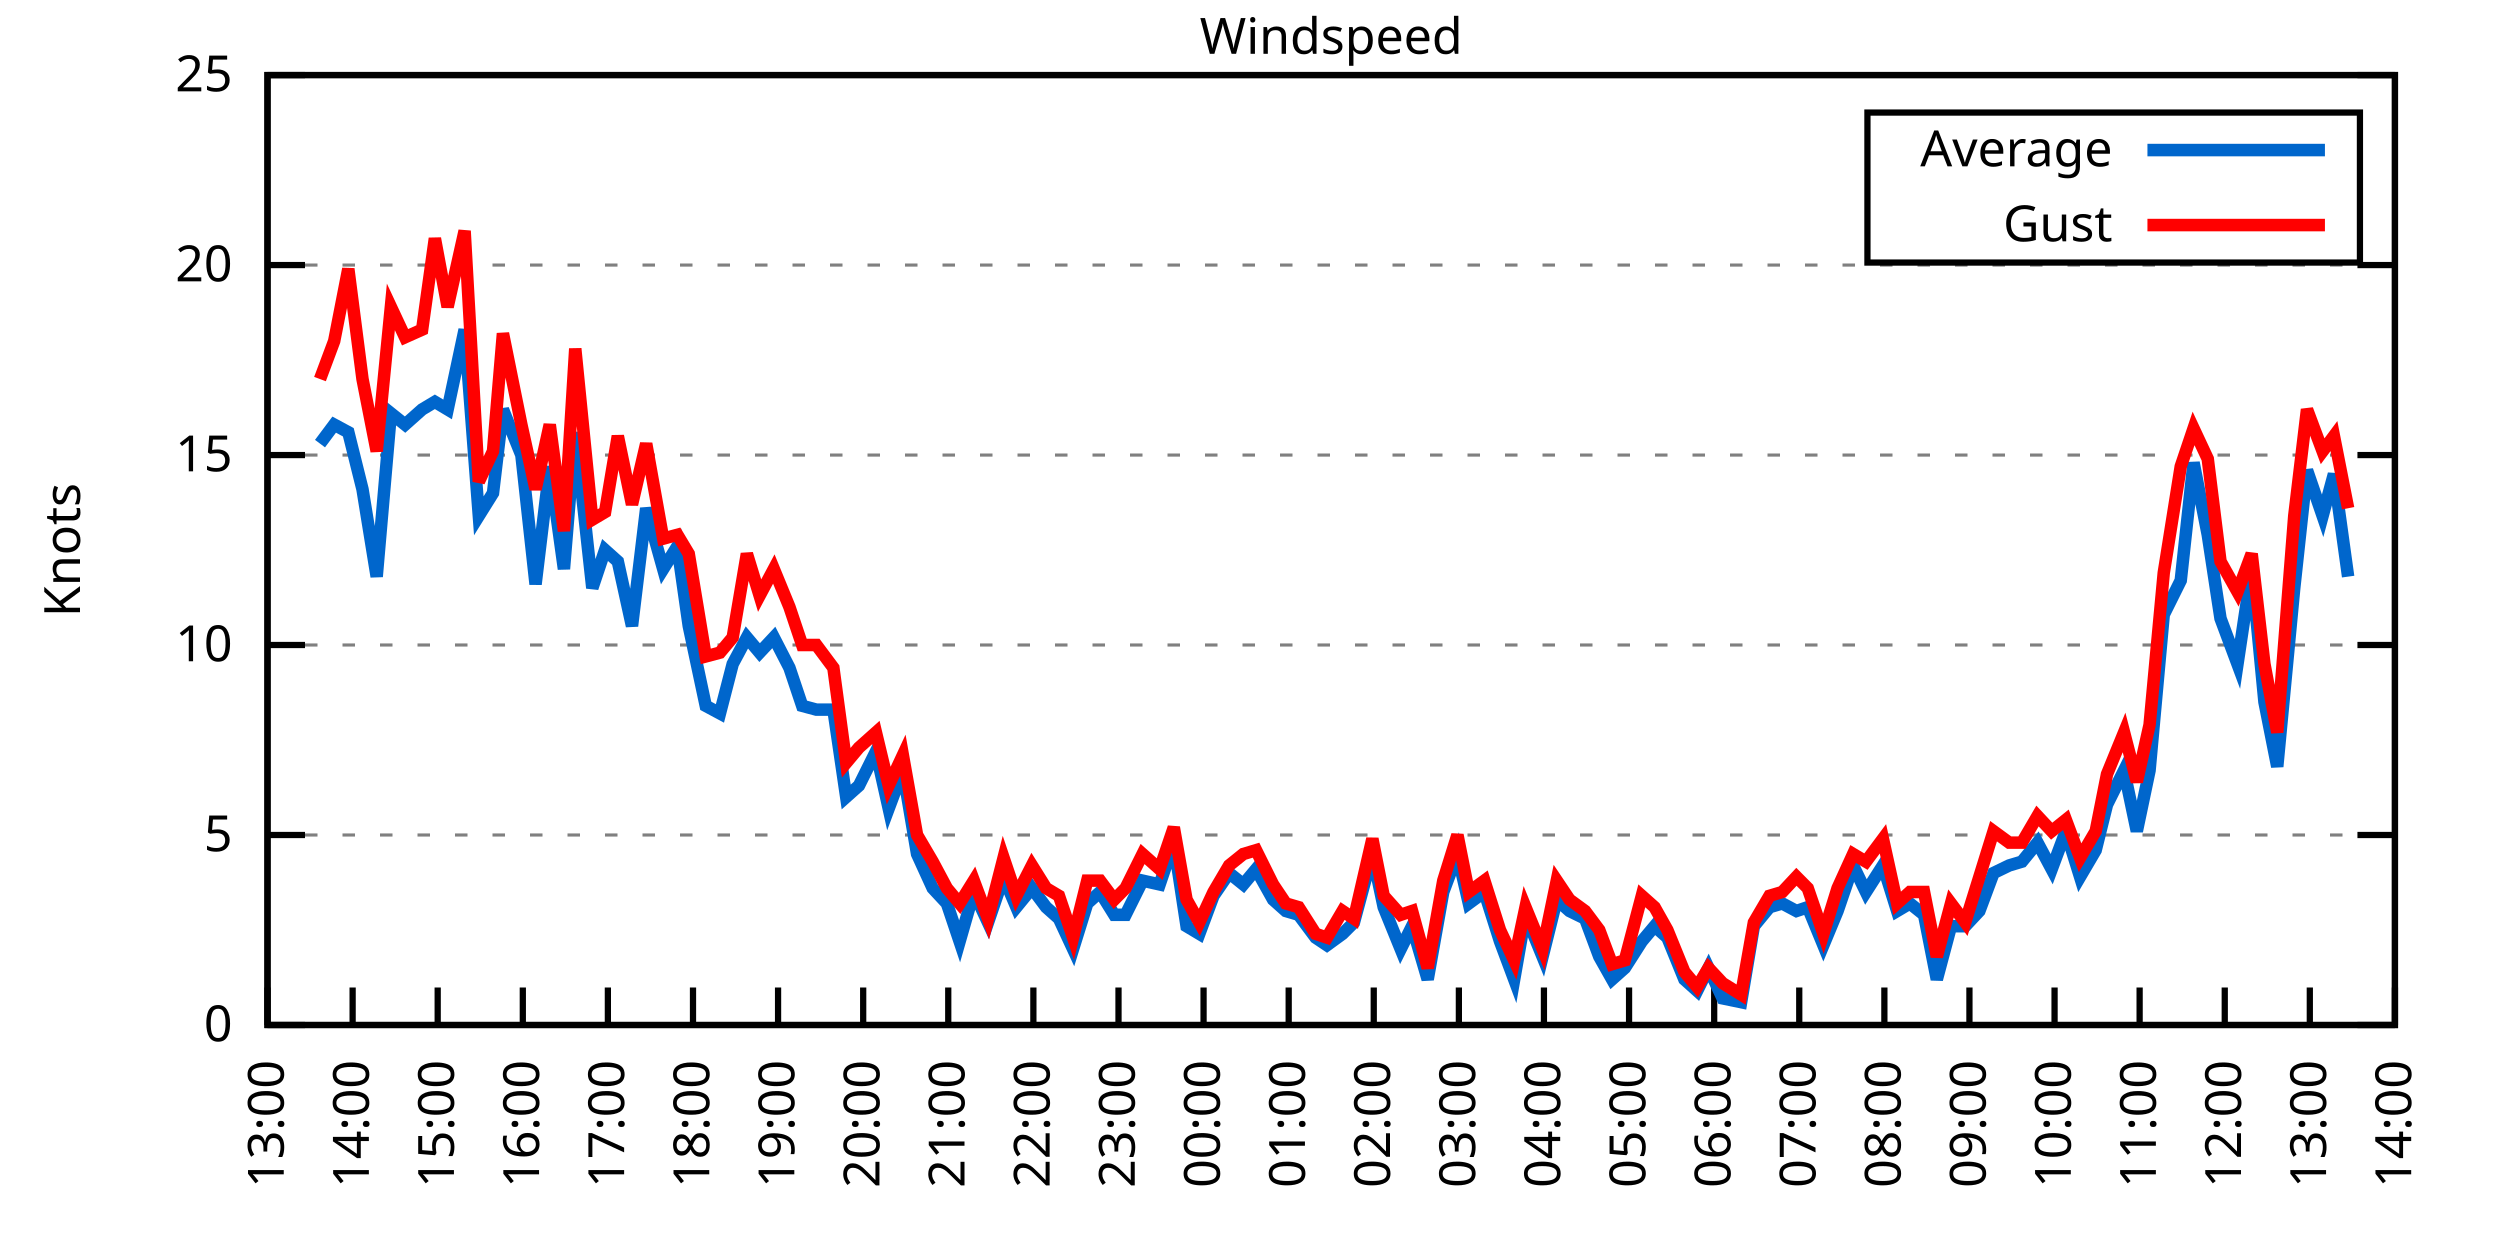
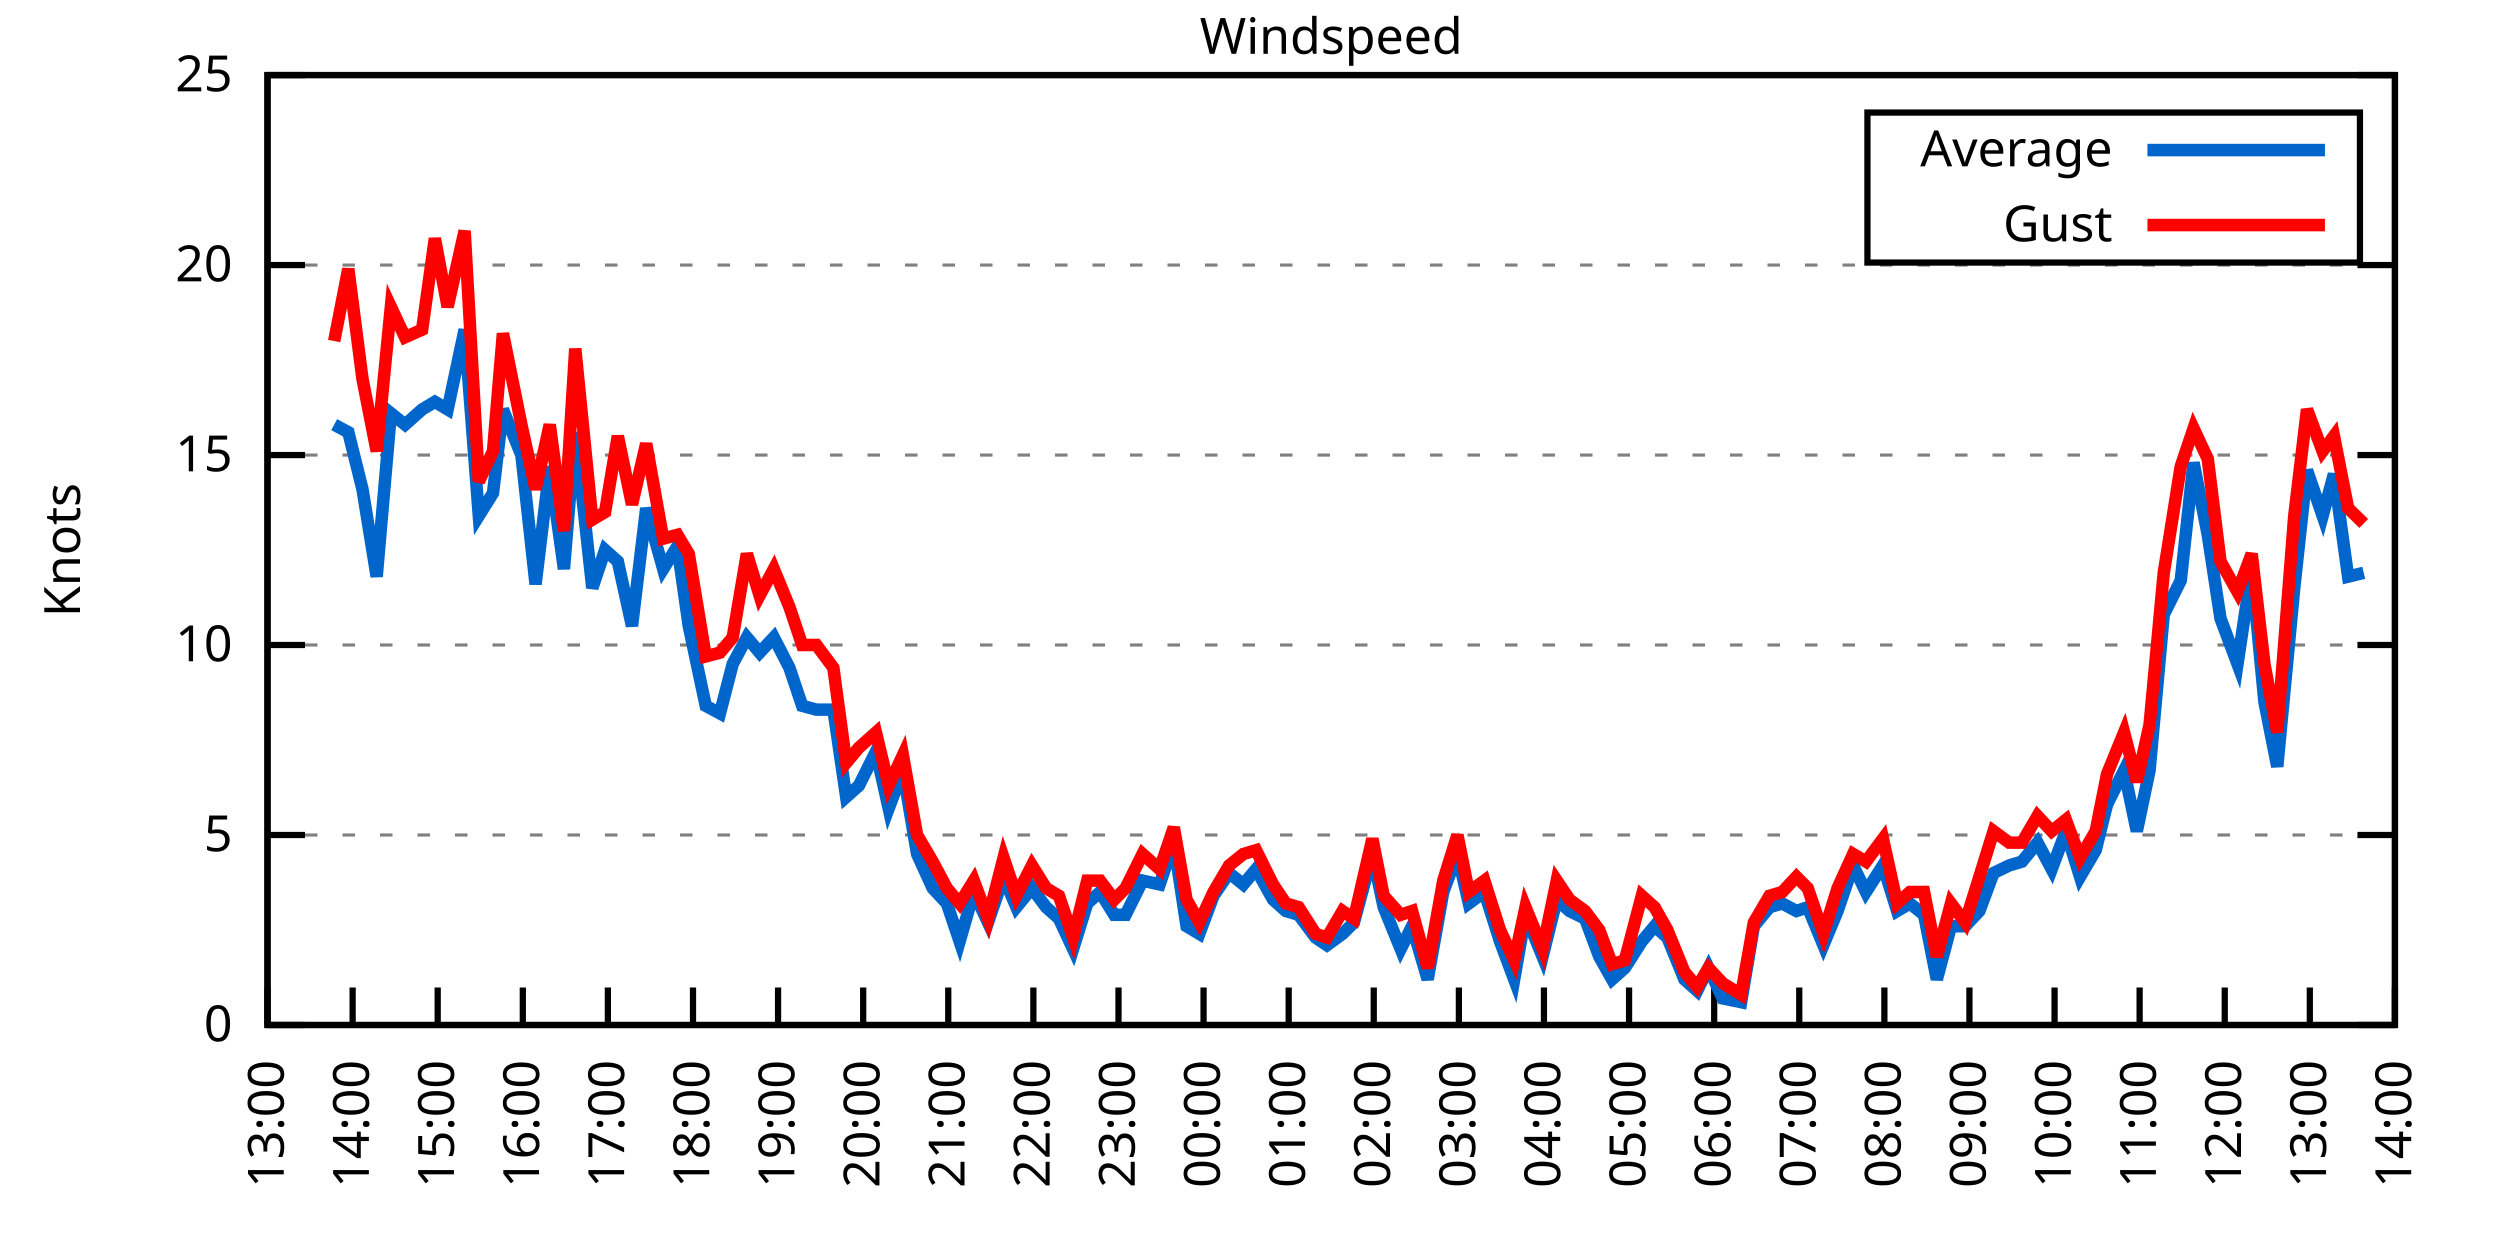
<svg xmlns="http://www.w3.org/2000/svg" xmlns:xlink="http://www.w3.org/1999/xlink" width="400" height="200" viewBox="0 0 400 200">
  <g id="gnuplot_canvas">
    <rect x="0" y="0" width="400" height="200" fill="none" />
    <defs>
      <circle id="gpDot" r="0.5" stroke-width="0.5" stroke="currentColor" />
      <path id="gpPt0" stroke-width="0.333" stroke="currentColor" d="M-1,0 h2 M0,-1 v2" />
      <path id="gpPt1" stroke-width="0.333" stroke="currentColor" d="M-1,-1 L1,1 M1,-1 L-1,1" />
      <path id="gpPt2" stroke-width="0.333" stroke="currentColor" d="M-1,0 L1,0 M0,-1 L0,1 M-1,-1 L1,1 M-1,1 L1,-1" />
      <rect id="gpPt3" stroke-width="0.333" stroke="currentColor" x="-1" y="-1" width="2" height="2" />
      <rect id="gpPt4" stroke-width="0.333" stroke="currentColor" fill="currentColor" x="-1" y="-1" width="2" height="2" />
      <circle id="gpPt5" stroke-width="0.333" stroke="currentColor" cx="0" cy="0" r="1" />
      <use xlink:href="#gpPt5" id="gpPt6" fill="currentColor" stroke="none" />
      <path id="gpPt7" stroke-width="0.333" stroke="currentColor" d="M0,-1.33 L-1.33,0.67 L1.33,0.67 z" />
      <use xlink:href="#gpPt7" id="gpPt8" fill="currentColor" stroke="none" />
      <use xlink:href="#gpPt7" id="gpPt9" stroke="currentColor" transform="rotate(180)" />
      <use xlink:href="#gpPt9" id="gpPt10" fill="currentColor" stroke="none" />
      <use xlink:href="#gpPt3" id="gpPt11" stroke="currentColor" transform="rotate(45)" />
      <use xlink:href="#gpPt11" id="gpPt12" fill="currentColor" stroke="none" />
      <path id="gpPt13" stroke-width="0.333" stroke="currentColor" d="M0,1.330 L1.265,0.411 L0.782,-1.067 L-0.782,-1.076 L-1.265,0.411 z" />
      <use xlink:href="#gpPt13" id="gpPt14" fill="currentColor" stroke="none" />
      <filter id="textbox" filterUnits="objectBoundingBox" x="0" y="0" height="1" width="1">
        <feFlood flood-color="white" flood-opacity="1" result="bgnd" />
        <feComposite in="SourceGraphic" in2="bgnd" operator="atop" />
      </filter>
      <filter id="greybox" filterUnits="objectBoundingBox" x="0" y="0" height="1" width="1">
        <feFlood flood-color="lightgrey" flood-opacity="1" result="grey" />
        <feComposite in="SourceGraphic" in2="grey" operator="atop" />
      </filter>
    </defs>
    <g fill="none" color="white" stroke="currentColor" stroke-width="1.00" stroke-linecap="butt" stroke-linejoin="miter">
</g>
    <g fill="none" color="black" stroke="currentColor" stroke-width="1.00" stroke-linecap="butt" stroke-linejoin="miter">
      <g stroke="none" shape-rendering="crispEdges">
        <polygon fill="rgb(255, 255, 255)" points="42.80,164.00 383.18,164.00 383.18,12.02 42.80,12.02 " />
      </g>
    </g>
    <g fill="none" color="black" stroke="currentColor" stroke-width="1.00" stroke-linecap="butt" stroke-linejoin="miter">
</g>
    <g fill="none" color="black" stroke="black" stroke-width="0.50" stroke-linecap="butt" stroke-linejoin="miter">
</g>
    <g fill="none" color="gray" stroke="currentColor" stroke-width="0.50" stroke-linecap="butt" stroke-linejoin="miter">
      <path stroke="gray" stroke-dasharray="2,4" class="gridline" d="M42.80,164.00 L383.19,164.00  " />
    </g>
    <g fill="none" color="gray" stroke="gray" stroke-width="1.00" stroke-linecap="butt" stroke-linejoin="miter">
</g>
    <g fill="none" color="black" stroke="currentColor" stroke-width="1.00" stroke-linecap="butt" stroke-linejoin="miter">
      <path stroke="black" d="M42.80,164.00 L48.80,164.00 M383.19,164.00 L377.19,164.00  " />
      <g transform="translate(37.20,166.60)" stroke="none" fill="black" font-family="Sans" font-size="8.00" text-anchor="end">
        <text>
          <tspan font-family="Sans"> 0</tspan>
        </text>
      </g>
    </g>
    <g fill="none" color="black" stroke="currentColor" stroke-width="1.00" stroke-linecap="butt" stroke-linejoin="miter">
</g>
    <g fill="none" color="black" stroke="black" stroke-width="0.50" stroke-linecap="butt" stroke-linejoin="miter">
</g>
    <g fill="none" color="gray" stroke="currentColor" stroke-width="0.50" stroke-linecap="butt" stroke-linejoin="miter">
      <path stroke="gray" stroke-dasharray="2,4" class="gridline" d="M42.80,133.60 L383.19,133.60  " />
    </g>
    <g fill="none" color="gray" stroke="gray" stroke-width="1.00" stroke-linecap="butt" stroke-linejoin="miter">
</g>
    <g fill="none" color="black" stroke="currentColor" stroke-width="1.00" stroke-linecap="butt" stroke-linejoin="miter">
      <path stroke="black" d="M42.80,133.60 L48.80,133.60 M383.19,133.60 L377.19,133.60  " />
      <g transform="translate(37.20,136.20)" stroke="none" fill="black" font-family="Sans" font-size="8.00" text-anchor="end">
        <text>
          <tspan font-family="Sans"> 5</tspan>
        </text>
      </g>
    </g>
    <g fill="none" color="black" stroke="currentColor" stroke-width="1.00" stroke-linecap="butt" stroke-linejoin="miter">
</g>
    <g fill="none" color="black" stroke="black" stroke-width="0.50" stroke-linecap="butt" stroke-linejoin="miter">
</g>
    <g fill="none" color="gray" stroke="currentColor" stroke-width="0.50" stroke-linecap="butt" stroke-linejoin="miter">
      <path stroke="gray" stroke-dasharray="2,4" class="gridline" d="M42.80,103.20 L383.19,103.20  " />
    </g>
    <g fill="none" color="gray" stroke="gray" stroke-width="1.00" stroke-linecap="butt" stroke-linejoin="miter">
</g>
    <g fill="none" color="black" stroke="currentColor" stroke-width="1.00" stroke-linecap="butt" stroke-linejoin="miter">
      <path stroke="black" d="M42.80,103.20 L48.80,103.20 M383.19,103.20 L377.19,103.20  " />
      <g transform="translate(37.20,105.80)" stroke="none" fill="black" font-family="Sans" font-size="8.00" text-anchor="end">
        <text>
          <tspan font-family="Sans"> 10</tspan>
        </text>
      </g>
    </g>
    <g fill="none" color="black" stroke="currentColor" stroke-width="1.00" stroke-linecap="butt" stroke-linejoin="miter">
</g>
    <g fill="none" color="black" stroke="black" stroke-width="0.50" stroke-linecap="butt" stroke-linejoin="miter">
</g>
    <g fill="none" color="gray" stroke="currentColor" stroke-width="0.50" stroke-linecap="butt" stroke-linejoin="miter">
      <path stroke="gray" stroke-dasharray="2,4" class="gridline" d="M42.80,72.81 L383.19,72.81  " />
    </g>
    <g fill="none" color="gray" stroke="gray" stroke-width="1.00" stroke-linecap="butt" stroke-linejoin="miter">
</g>
    <g fill="none" color="black" stroke="currentColor" stroke-width="1.00" stroke-linecap="butt" stroke-linejoin="miter">
      <path stroke="black" d="M42.80,72.81 L48.80,72.81 M383.19,72.81 L377.19,72.81  " />
      <g transform="translate(37.20,75.41)" stroke="none" fill="black" font-family="Sans" font-size="8.00" text-anchor="end">
        <text>
          <tspan font-family="Sans"> 15</tspan>
        </text>
      </g>
    </g>
    <g fill="none" color="black" stroke="currentColor" stroke-width="1.00" stroke-linecap="butt" stroke-linejoin="miter">
</g>
    <g fill="none" color="black" stroke="black" stroke-width="0.50" stroke-linecap="butt" stroke-linejoin="miter">
</g>
    <g fill="none" color="gray" stroke="currentColor" stroke-width="0.50" stroke-linecap="butt" stroke-linejoin="miter">
      <path stroke="gray" stroke-dasharray="2,4" class="gridline" d="M42.80,42.41 L383.19,42.41  " />
    </g>
    <g fill="none" color="gray" stroke="gray" stroke-width="1.00" stroke-linecap="butt" stroke-linejoin="miter">
</g>
    <g fill="none" color="black" stroke="currentColor" stroke-width="1.00" stroke-linecap="butt" stroke-linejoin="miter">
      <path stroke="black" d="M42.80,42.41 L48.80,42.41 M383.19,42.41 L377.19,42.41  " />
      <g transform="translate(37.20,45.01)" stroke="none" fill="black" font-family="Sans" font-size="8.00" text-anchor="end">
        <text>
          <tspan font-family="Sans"> 20</tspan>
        </text>
      </g>
    </g>
    <g fill="none" color="black" stroke="currentColor" stroke-width="1.00" stroke-linecap="butt" stroke-linejoin="miter">
</g>
    <g fill="none" color="black" stroke="black" stroke-width="0.50" stroke-linecap="butt" stroke-linejoin="miter">
</g>
    <g fill="none" color="gray" stroke="currentColor" stroke-width="0.50" stroke-linecap="butt" stroke-linejoin="miter">
      <path stroke="gray" stroke-dasharray="2,4" class="gridline" d="M42.80,12.01 L383.19,12.01  " />
    </g>
    <g fill="none" color="gray" stroke="gray" stroke-width="1.00" stroke-linecap="butt" stroke-linejoin="miter">
</g>
    <g fill="none" color="black" stroke="currentColor" stroke-width="1.00" stroke-linecap="butt" stroke-linejoin="miter">
      <path stroke="black" d="M42.80,12.01 L48.80,12.01 M383.19,12.01 L377.19,12.01  " />
      <g transform="translate(37.20,14.61)" stroke="none" fill="black" font-family="Sans" font-size="8.00" text-anchor="end">
        <text>
          <tspan font-family="Sans"> 25</tspan>
        </text>
      </g>
    </g>
    <g fill="none" color="black" stroke="currentColor" stroke-width="1.00" stroke-linecap="butt" stroke-linejoin="miter">
      <path stroke="black" d="M42.80,164.00 L42.80,158.00  " />
      <g transform="translate(45.40,169.60) rotate(270.00)" stroke="none" fill="black" font-family="Sans" font-size="8.00" text-anchor="end">
        <text>
          <tspan font-family="Sans">13:00</tspan>
        </text>
      </g>
    </g>
    <g fill="none" color="black" stroke="currentColor" stroke-width="1.00" stroke-linecap="butt" stroke-linejoin="miter">
      <path stroke="black" d="M56.42,164.00 L56.42,158.00  " />
      <g transform="translate(59.02,169.60) rotate(270.00)" stroke="none" fill="black" font-family="Sans" font-size="8.00" text-anchor="end">
        <text>
          <tspan font-family="Sans">14:00</tspan>
        </text>
      </g>
    </g>
    <g fill="none" color="black" stroke="currentColor" stroke-width="1.00" stroke-linecap="butt" stroke-linejoin="miter">
      <path stroke="black" d="M70.03,164.00 L70.03,158.00  " />
      <g transform="translate(72.63,169.60) rotate(270.00)" stroke="none" fill="black" font-family="Sans" font-size="8.00" text-anchor="end">
        <text>
          <tspan font-family="Sans">15:00</tspan>
        </text>
      </g>
    </g>
    <g fill="none" color="black" stroke="currentColor" stroke-width="1.00" stroke-linecap="butt" stroke-linejoin="miter">
      <path stroke="black" d="M83.65,164.00 L83.65,158.00  " />
      <g transform="translate(86.25,169.60) rotate(270.00)" stroke="none" fill="black" font-family="Sans" font-size="8.00" text-anchor="end">
        <text>
          <tspan font-family="Sans">16:00</tspan>
        </text>
      </g>
    </g>
    <g fill="none" color="black" stroke="currentColor" stroke-width="1.00" stroke-linecap="butt" stroke-linejoin="miter">
      <path stroke="black" d="M97.26,164.00 L97.26,158.00  " />
      <g transform="translate(99.86,169.60) rotate(270.00)" stroke="none" fill="black" font-family="Sans" font-size="8.00" text-anchor="end">
        <text>
          <tspan font-family="Sans">17:00</tspan>
        </text>
      </g>
    </g>
    <g fill="none" color="black" stroke="currentColor" stroke-width="1.00" stroke-linecap="butt" stroke-linejoin="miter">
      <path stroke="black" d="M110.88,164.00 L110.88,158.00  " />
      <g transform="translate(113.48,169.60) rotate(270.00)" stroke="none" fill="black" font-family="Sans" font-size="8.00" text-anchor="end">
        <text>
          <tspan font-family="Sans">18:00</tspan>
        </text>
      </g>
    </g>
    <g fill="none" color="black" stroke="currentColor" stroke-width="1.00" stroke-linecap="butt" stroke-linejoin="miter">
      <path stroke="black" d="M124.49,164.00 L124.49,158.00  " />
      <g transform="translate(127.09,169.60) rotate(270.00)" stroke="none" fill="black" font-family="Sans" font-size="8.00" text-anchor="end">
        <text>
          <tspan font-family="Sans">19:00</tspan>
        </text>
      </g>
    </g>
    <g fill="none" color="black" stroke="currentColor" stroke-width="1.00" stroke-linecap="butt" stroke-linejoin="miter">
      <path stroke="black" d="M138.11,164.00 L138.11,158.00  " />
      <g transform="translate(140.71,169.60) rotate(270.00)" stroke="none" fill="black" font-family="Sans" font-size="8.00" text-anchor="end">
        <text>
          <tspan font-family="Sans">20:00</tspan>
        </text>
      </g>
    </g>
    <g fill="none" color="black" stroke="currentColor" stroke-width="1.00" stroke-linecap="butt" stroke-linejoin="miter">
      <path stroke="black" d="M151.72,164.00 L151.72,158.00  " />
      <g transform="translate(154.32,169.60) rotate(270.00)" stroke="none" fill="black" font-family="Sans" font-size="8.00" text-anchor="end">
        <text>
          <tspan font-family="Sans">21:00</tspan>
        </text>
      </g>
    </g>
    <g fill="none" color="black" stroke="currentColor" stroke-width="1.00" stroke-linecap="butt" stroke-linejoin="miter">
      <path stroke="black" d="M165.34,164.00 L165.34,158.00  " />
      <g transform="translate(167.94,169.60) rotate(270.00)" stroke="none" fill="black" font-family="Sans" font-size="8.00" text-anchor="end">
        <text>
          <tspan font-family="Sans">22:00</tspan>
        </text>
      </g>
    </g>
    <g fill="none" color="black" stroke="currentColor" stroke-width="1.00" stroke-linecap="butt" stroke-linejoin="miter">
      <path stroke="black" d="M178.96,164.00 L178.96,158.00  " />
      <g transform="translate(181.56,169.60) rotate(270.00)" stroke="none" fill="black" font-family="Sans" font-size="8.00" text-anchor="end">
        <text>
          <tspan font-family="Sans">23:00</tspan>
        </text>
      </g>
    </g>
    <g fill="none" color="black" stroke="currentColor" stroke-width="1.00" stroke-linecap="butt" stroke-linejoin="miter">
      <path stroke="black" d="M192.57,164.00 L192.57,158.00  " />
      <g transform="translate(195.17,169.60) rotate(270.00)" stroke="none" fill="black" font-family="Sans" font-size="8.00" text-anchor="end">
        <text>
          <tspan font-family="Sans">00:00</tspan>
        </text>
      </g>
    </g>
    <g fill="none" color="black" stroke="currentColor" stroke-width="1.00" stroke-linecap="butt" stroke-linejoin="miter">
      <path stroke="black" d="M206.19,164.00 L206.19,158.00  " />
      <g transform="translate(208.79,169.60) rotate(270.00)" stroke="none" fill="black" font-family="Sans" font-size="8.00" text-anchor="end">
        <text>
          <tspan font-family="Sans">01:00</tspan>
        </text>
      </g>
    </g>
    <g fill="none" color="black" stroke="currentColor" stroke-width="1.00" stroke-linecap="butt" stroke-linejoin="miter">
      <path stroke="black" d="M219.80,164.00 L219.80,158.00  " />
      <g transform="translate(222.40,169.60) rotate(270.00)" stroke="none" fill="black" font-family="Sans" font-size="8.00" text-anchor="end">
        <text>
          <tspan font-family="Sans">02:00</tspan>
        </text>
      </g>
    </g>
    <g fill="none" color="black" stroke="currentColor" stroke-width="1.00" stroke-linecap="butt" stroke-linejoin="miter">
      <path stroke="black" d="M233.42,164.00 L233.42,158.00  " />
      <g transform="translate(236.02,169.60) rotate(270.00)" stroke="none" fill="black" font-family="Sans" font-size="8.00" text-anchor="end">
        <text>
          <tspan font-family="Sans">03:00</tspan>
        </text>
      </g>
    </g>
    <g fill="none" color="black" stroke="currentColor" stroke-width="1.00" stroke-linecap="butt" stroke-linejoin="miter">
      <path stroke="black" d="M247.03,164.00 L247.03,158.00  " />
      <g transform="translate(249.63,169.60) rotate(270.00)" stroke="none" fill="black" font-family="Sans" font-size="8.00" text-anchor="end">
        <text>
          <tspan font-family="Sans">04:00</tspan>
        </text>
      </g>
    </g>
    <g fill="none" color="black" stroke="currentColor" stroke-width="1.00" stroke-linecap="butt" stroke-linejoin="miter">
      <path stroke="black" d="M260.65,164.00 L260.65,158.00  " />
      <g transform="translate(263.25,169.60) rotate(270.00)" stroke="none" fill="black" font-family="Sans" font-size="8.00" text-anchor="end">
        <text>
          <tspan font-family="Sans">05:00</tspan>
        </text>
      </g>
    </g>
    <g fill="none" color="black" stroke="currentColor" stroke-width="1.00" stroke-linecap="butt" stroke-linejoin="miter">
      <path stroke="black" d="M274.27,164.00 L274.27,158.00  " />
      <g transform="translate(276.87,169.60) rotate(270.00)" stroke="none" fill="black" font-family="Sans" font-size="8.00" text-anchor="end">
        <text>
          <tspan font-family="Sans">06:00</tspan>
        </text>
      </g>
    </g>
    <g fill="none" color="black" stroke="currentColor" stroke-width="1.00" stroke-linecap="butt" stroke-linejoin="miter">
      <path stroke="black" d="M287.88,164.00 L287.88,158.00  " />
      <g transform="translate(290.48,169.60) rotate(270.00)" stroke="none" fill="black" font-family="Sans" font-size="8.00" text-anchor="end">
        <text>
          <tspan font-family="Sans">07:00</tspan>
        </text>
      </g>
    </g>
    <g fill="none" color="black" stroke="currentColor" stroke-width="1.00" stroke-linecap="butt" stroke-linejoin="miter">
      <path stroke="black" d="M301.50,164.00 L301.50,158.00  " />
      <g transform="translate(304.10,169.60) rotate(270.00)" stroke="none" fill="black" font-family="Sans" font-size="8.00" text-anchor="end">
        <text>
          <tspan font-family="Sans">08:00</tspan>
        </text>
      </g>
    </g>
    <g fill="none" color="black" stroke="currentColor" stroke-width="1.00" stroke-linecap="butt" stroke-linejoin="miter">
      <path stroke="black" d="M315.11,164.00 L315.11,158.00  " />
      <g transform="translate(317.71,169.60) rotate(270.00)" stroke="none" fill="black" font-family="Sans" font-size="8.00" text-anchor="end">
        <text>
          <tspan font-family="Sans">09:00</tspan>
        </text>
      </g>
    </g>
    <g fill="none" color="black" stroke="currentColor" stroke-width="1.00" stroke-linecap="butt" stroke-linejoin="miter">
      <path stroke="black" d="M328.73,164.00 L328.73,158.00  " />
      <g transform="translate(331.33,169.60) rotate(270.00)" stroke="none" fill="black" font-family="Sans" font-size="8.00" text-anchor="end">
        <text>
          <tspan font-family="Sans">10:00</tspan>
        </text>
      </g>
    </g>
    <g fill="none" color="black" stroke="currentColor" stroke-width="1.00" stroke-linecap="butt" stroke-linejoin="miter">
      <path stroke="black" d="M342.34,164.00 L342.34,158.00  " />
      <g transform="translate(344.94,169.60) rotate(270.00)" stroke="none" fill="black" font-family="Sans" font-size="8.00" text-anchor="end">
        <text>
          <tspan font-family="Sans">11:00</tspan>
        </text>
      </g>
    </g>
    <g fill="none" color="black" stroke="currentColor" stroke-width="1.00" stroke-linecap="butt" stroke-linejoin="miter">
      <path stroke="black" d="M355.96,164.00 L355.96,158.00  " />
      <g transform="translate(358.56,169.60) rotate(270.00)" stroke="none" fill="black" font-family="Sans" font-size="8.00" text-anchor="end">
        <text>
          <tspan font-family="Sans">12:00</tspan>
        </text>
      </g>
    </g>
    <g fill="none" color="black" stroke="currentColor" stroke-width="1.00" stroke-linecap="butt" stroke-linejoin="miter">
      <path stroke="black" d="M369.57,164.00 L369.57,158.00  " />
      <g transform="translate(372.17,169.60) rotate(270.00)" stroke="none" fill="black" font-family="Sans" font-size="8.00" text-anchor="end">
        <text>
          <tspan font-family="Sans">13:00</tspan>
        </text>
      </g>
    </g>
    <g fill="none" color="black" stroke="currentColor" stroke-width="1.00" stroke-linecap="butt" stroke-linejoin="miter">
      <path stroke="black" d="M383.19,164.00 L383.19,158.00  " />
      <g transform="translate(385.79,169.60) rotate(270.00)" stroke="none" fill="black" font-family="Sans" font-size="8.00" text-anchor="end">
        <text>
          <tspan font-family="Sans">14:00</tspan>
        </text>
      </g>
    </g>
    <g fill="none" color="black" stroke="currentColor" stroke-width="1.00" stroke-linecap="butt" stroke-linejoin="miter">
</g>
    <g fill="none" color="black" stroke="currentColor" stroke-width="1.00" stroke-linecap="butt" stroke-linejoin="miter">
      <path stroke="black" d="M42.80,12.01 L42.80,164.00 L383.19,164.00 L383.19,12.01 L42.80,12.01 Z  " />
    </g>
    <g fill="none" color="black" stroke="currentColor" stroke-width="1.00" stroke-linecap="butt" stroke-linejoin="miter">
</g>
    <g fill="none" color="black" stroke="currentColor" stroke-width="1.00" stroke-linecap="butt" stroke-linejoin="miter">
      <path stroke="black" d="M298.79,42.01 L298.79,18.01 L377.59,18.01 L377.59,42.01 L298.79,42.01 Z  " />
    </g>
    <g id="Windspeed_plot_1">
      <g fill="none" color="white" stroke="black" stroke-width="2.00" stroke-linecap="butt" stroke-linejoin="miter">
</g>
      <g fill="none" color="black" stroke="currentColor" stroke-width="2.00" stroke-linecap="butt" stroke-linejoin="miter">
        <g transform="translate(337.99,26.61)" stroke="none" fill="black" font-family="Sans" font-size="8.00" text-anchor="end">
          <text>
            <tspan font-family="Sans">Average</tspan>
          </text>
        </g>
      </g>
      <g fill="none" color="black" stroke="currentColor" stroke-width="2.00" stroke-linecap="butt" stroke-linejoin="miter">
-         <path stroke="rgb(  0, 102, 204)" d="M343.59,24.01 L371.99,24.01 M51.20,70.98 L53.47,67.94 L55.73,69.16 L58.00,78.28 L60.27,92.26 L62.54,66.12   L64.81,67.94 L67.54,65.51 L69.58,64.29 L71.62,65.51 L74.34,52.74 L76.61,82.53 L78.88,78.89 L80.47,65.51   L83.42,72.81 L85.69,93.48 L87.96,74.63 L90.23,91.04 L92.04,69.16 L94.77,94.08 L96.81,88.00 L98.85,89.83   L101.12,100.16 L103.39,81.32 L106.11,91.04 L108.38,87.40 L110.20,100.16 L112.92,112.93 L115.19,114.15 L117.23,106.24   L119.50,101.99 L121.54,104.42 L123.81,101.99 L126.31,106.85 L128.35,112.93 L130.62,113.54 L133.34,113.54 L135.39,127.52   L137.43,125.70 L140.15,120.23 L142.19,129.35 L144.46,123.27 L146.73,136.64 L149.23,142.11 L151.50,144.55 L153.54,150.62   L155.81,142.72 L158.08,147.59 L160.57,140.29 L162.62,145.15 L165.11,142.11 L167.38,145.15 L169.43,146.98 L171.69,151.84   L173.96,144.55 L176.01,142.72 L178.28,146.37 L180.09,146.37 L182.81,140.90 L185.54,141.51 L187.81,134.82 L189.85,148.19   L191.89,149.41 L194.16,143.33 L196.66,139.68 L198.93,141.51 L200.97,139.07 L203.69,143.94 L205.73,145.76 L207.78,146.37   L210.50,150.02 L212.31,151.23 L214.81,149.41 L216.63,147.59 L219.58,136.64 L221.39,145.15 L224.11,151.84 L225.93,148.19   L228.43,156.70 L230.92,142.72 L233.19,136.64 L235.01,144.55 L237.50,142.72 L240.00,150.62 L242.27,156.70 L244.08,146.37   L246.81,153.06 L249.08,143.94 L251.12,145.76 L253.61,146.98 L255.88,153.06 L257.93,156.70 L259.97,154.88 L262.69,150.62   L264.73,148.19 L266.78,150.02 L269.50,156.70 L271.54,158.53 L273.36,154.88 L275.63,159.74 L278.58,160.35 L280.62,148.19   L283.12,145.15 L285.16,144.55 L287.43,145.76 L289.24,145.15 L291.74,151.23 L294.01,145.76 L296.50,138.47 L298.55,142.72   L301.27,138.47 L303.54,145.76 L305.58,144.55 L307.85,146.37 L309.89,156.70 L312.16,148.19 L314.43,148.19 L316.70,145.76   L318.97,139.68 L321.47,138.47 L323.51,137.86 L326.00,134.82 L328.27,139.07 L330.54,132.99 L332.81,140.29 L335.31,136.03   L337.12,128.74 L339.85,123.27 L341.89,132.99 L343.93,123.27 L346.20,98.34 L348.92,92.87 L350.97,74.02 L353.24,85.57   L355.28,98.95 L358.00,106.24 L360.27,91.04 L362.31,112.32 L364.36,122.66 L367.08,94.08 L369.12,75.24 L371.62,82.53   L373.43,75.85 L375.70,92.26  " />
+         <path stroke="rgb(  0, 102, 204)" d="M343.59,24.01 L371.99,24.01 M53.47,67.94 L55.73,69.16 L58.00,78.28 L60.27,92.26 L62.54,66.12 L64.81,67.94   L67.54,65.51 L69.58,64.29 L71.62,65.51 L74.34,52.74 L76.61,82.53 L78.88,78.89 L80.47,65.51 L83.42,72.81   L85.69,93.48 L87.96,74.63 L90.23,91.04 L92.04,69.16 L94.77,94.08 L96.81,88.00 L98.85,89.83 L101.12,100.16   L103.39,81.32 L106.11,91.04 L108.38,87.40 L110.20,100.16 L112.92,112.93 L115.19,114.15 L117.23,106.24 L119.50,101.99   L121.54,104.42 L123.81,101.99 L126.31,106.85 L128.35,112.93 L130.62,113.54 L133.34,113.54 L135.39,127.52 L137.43,125.70   L140.15,120.23 L142.19,129.35 L144.46,123.27 L146.73,136.64 L149.23,142.11 L151.50,144.55 L153.54,150.62 L155.81,142.72   L158.08,147.59 L160.57,140.29 L162.62,145.15 L165.11,142.11 L167.38,145.15 L169.43,146.98 L171.69,151.84 L173.96,144.55   L176.01,142.72 L178.28,146.37 L180.09,146.37 L182.81,140.90 L185.54,141.51 L187.81,134.82 L189.85,148.19 L191.89,149.41   L194.16,143.33 L196.66,139.68 L198.93,141.51 L200.97,139.07 L203.69,143.94 L205.73,145.76 L207.78,146.37 L210.50,150.02   L212.31,151.23 L214.81,149.41 L216.63,147.59 L219.58,136.64 L221.39,145.15 L224.11,151.84 L225.93,148.19 L228.43,156.70   L230.92,142.72 L233.19,136.64 L235.01,144.55 L237.50,142.72 L240.00,150.62 L242.27,156.70 L244.08,146.37 L246.81,153.06   L249.08,143.94 L251.12,145.76 L253.61,146.98 L255.88,153.06 L257.93,156.70 L259.97,154.88 L262.69,150.62 L264.73,148.19   L266.78,150.02 L269.50,156.70 L271.54,158.53 L273.36,154.88 L275.63,159.74 L278.58,160.35 L280.62,148.19 L283.12,145.15   L285.16,144.55 L287.43,145.76 L289.24,145.15 L291.74,151.23 L294.01,145.76 L296.50,138.47 L298.55,142.72 L301.27,138.47   L303.54,145.76 L305.58,144.55 L307.85,146.37 L309.89,156.70 L312.16,148.19 L314.43,148.19 L316.70,145.76 L318.97,139.68   L321.47,138.47 L323.51,137.86 L326.00,134.82 L328.27,139.07 L330.54,132.99 L332.81,140.29 L335.31,136.03 L337.12,128.74   L339.85,123.27 L341.89,132.99 L343.93,123.27 L346.20,98.34 L348.92,92.87 L350.97,74.02 L353.24,85.57 L355.28,98.95   L358.00,106.24 L360.27,91.04 L362.31,112.32 L364.36,122.66 L367.08,94.08 L369.12,75.24 L371.62,82.53 L373.43,75.85   L375.70,92.26 L378.20,91.65  " />
      </g>
    </g>
    <g id="Windspeed_plot_2">
      <g fill="none" color="black" stroke="currentColor" stroke-width="2.00" stroke-linecap="butt" stroke-linejoin="miter">
        <g transform="translate(337.99,38.61)" stroke="none" fill="black" font-family="Sans" font-size="8.00" text-anchor="end">
          <text>
            <tspan font-family="Sans">Gust</tspan>
          </text>
        </g>
      </g>
      <g fill="none" color="black" stroke="currentColor" stroke-width="2.00" stroke-linecap="butt" stroke-linejoin="miter">
-         <path stroke="rgb(255,   0,   0)" d="M343.59,36.01 L371.99,36.01 M51.20,60.65 L53.47,54.57 L55.73,43.02 L58.00,60.65 L60.27,72.20 L62.54,49.10   L64.81,53.96 L67.54,52.74 L69.58,38.15 L71.62,49.10 L74.34,36.94 L76.61,77.06 L78.88,72.20 L80.47,53.35   L83.42,67.94 L85.69,78.28 L87.96,67.94 L90.23,84.97 L92.04,55.78 L94.77,83.14 L96.81,81.93 L98.85,69.77   L101.12,80.71 L103.39,70.98 L106.11,86.18 L108.38,85.57 L110.20,88.61 L112.92,105.03 L115.19,104.42 L117.23,101.99   L119.50,88.61 L121.54,95.30 L123.81,91.04 L126.31,97.12 L128.35,103.20 L130.62,103.20 L133.34,106.85 L135.39,122.05   L137.43,119.62 L140.15,117.19 L142.19,125.70 L144.46,120.83 L146.73,133.60 L149.23,137.86 L151.50,142.11 L153.54,144.55   L155.81,140.90 L158.08,146.98 L160.57,137.25 L162.62,143.33 L165.11,138.47 L167.38,142.11 L169.43,143.33 L171.69,150.02   L173.96,140.90 L176.01,140.90 L178.28,143.94 L180.09,142.11 L182.81,136.64 L185.54,139.07 L187.81,132.39 L189.85,143.94   L191.89,147.59 L194.16,142.72 L196.66,138.47 L198.93,136.64 L200.97,136.03 L203.69,141.51 L205.73,144.55 L207.78,145.15   L210.50,149.41 L212.31,150.02 L214.81,145.76 L216.63,146.98 L219.58,134.21 L221.39,143.33 L224.11,146.37 L225.93,145.76   L228.43,154.88 L230.92,140.90 L233.19,133.60 L235.01,142.72 L237.50,140.90 L240.00,148.80 L242.27,153.66 L244.08,145.15   L246.81,151.84 L249.08,140.90 L251.12,143.94 L253.61,145.76 L255.88,148.80 L257.93,154.27 L259.97,153.66 L262.69,143.33   L264.73,145.15 L266.78,148.80 L269.50,155.49 L271.54,157.92 L273.36,154.88 L275.63,157.31 L278.58,159.14 L280.62,147.59   L283.12,143.33 L285.16,142.72 L287.43,140.29 L289.24,142.11 L291.74,149.41 L294.01,142.11 L296.50,136.64 L298.55,137.86   L301.27,134.21 L303.54,144.55 L305.58,142.72 L307.85,142.72 L309.89,153.06 L312.16,144.55 L314.43,147.59 L316.70,140.29   L318.97,132.99 L321.47,134.82 L323.51,134.82 L326.00,130.56 L328.27,132.99 L330.54,131.17 L332.81,137.25 L335.31,132.99   L337.12,123.87 L339.85,117.19 L341.89,125.09 L343.93,115.97 L346.20,91.65 L348.92,74.63 L350.97,68.55 L353.24,73.41   L355.28,89.83 L358.00,94.69 L360.27,88.61 L362.31,106.24 L364.36,117.19 L367.08,82.53 L369.12,65.51 L371.62,72.20   L373.43,69.77 L375.70,81.32  " />
+         <path stroke="rgb(255,   0,   0)" d="M343.59,36.01 L371.99,36.01 M53.47,54.57 L55.73,43.02 L58.00,60.65 L60.27,72.20 L62.54,49.10 L64.81,53.96   L67.54,52.74 L69.58,38.15 L71.62,49.10 L74.34,36.94 L76.61,77.06 L78.88,72.20 L80.47,53.35 L83.42,67.94   L85.69,78.28 L87.96,67.94 L90.23,84.97 L92.04,55.78 L94.77,83.14 L96.81,81.93 L98.85,69.77 L101.12,80.71   L103.39,70.98 L106.11,86.18 L108.38,85.57 L110.20,88.61 L112.92,105.03 L115.19,104.42 L117.23,101.99 L119.50,88.61   L121.54,95.30 L123.81,91.04 L126.31,97.12 L128.35,103.20 L130.62,103.20 L133.34,106.85 L135.39,122.05 L137.43,119.62   L140.15,117.19 L142.19,125.70 L144.46,120.83 L146.73,133.60 L149.23,137.86 L151.50,142.11 L153.54,144.55 L155.81,140.90   L158.08,146.98 L160.57,137.25 L162.62,143.33 L165.11,138.47 L167.38,142.11 L169.43,143.33 L171.69,150.02 L173.96,140.90   L176.01,140.90 L178.28,143.94 L180.09,142.11 L182.81,136.64 L185.54,139.07 L187.81,132.39 L189.85,143.94 L191.89,147.59   L194.16,142.72 L196.66,138.47 L198.93,136.64 L200.97,136.03 L203.69,141.51 L205.73,144.55 L207.78,145.15 L210.50,149.41   L212.31,150.02 L214.81,145.76 L216.63,146.98 L219.58,134.21 L221.39,143.33 L224.11,146.37 L225.93,145.76 L228.43,154.88   L230.92,140.90 L233.19,133.60 L235.01,142.72 L237.50,140.90 L240.00,148.80 L242.27,153.66 L244.08,145.15 L246.81,151.84   L249.08,140.90 L251.12,143.94 L253.61,145.76 L255.88,148.80 L257.93,154.27 L259.97,153.66 L262.69,143.33 L264.73,145.15   L266.78,148.80 L269.50,155.49 L271.54,157.92 L273.36,154.88 L275.63,157.31 L278.58,159.14 L280.62,147.59 L283.12,143.33   L285.16,142.72 L287.43,140.29 L289.24,142.11 L291.74,149.41 L294.01,142.11 L296.50,136.64 L298.55,137.86 L301.27,134.21   L303.54,144.55 L305.58,142.72 L307.85,142.72 L309.89,153.06 L312.16,144.55 L314.43,147.59 L316.70,140.29 L318.97,132.99   L321.47,134.82 L323.51,134.82 L326.00,130.56 L328.27,132.99 L330.54,131.17 L332.81,137.25 L335.31,132.99 L337.12,123.87   L339.85,117.19 L341.89,125.09 L343.93,115.97 L346.20,91.65 L348.92,74.63 L350.97,68.55 L353.24,73.41 L355.28,89.83   L358.00,94.69 L360.27,88.61 L362.31,106.24 L364.36,117.19 L367.08,82.53 L369.12,65.51 L371.62,72.20 L373.43,69.77   L375.70,81.32 L378.20,83.75  " />
      </g>
    </g>
    <g fill="none" color="black" stroke="currentColor" stroke-width="2.00" stroke-linecap="butt" stroke-linejoin="miter">
</g>
    <g fill="none" color="black" stroke="black" stroke-width="1.00" stroke-linecap="butt" stroke-linejoin="miter">
</g>
    <g fill="none" color="black" stroke="currentColor" stroke-width="1.00" stroke-linecap="butt" stroke-linejoin="miter">
      <path stroke="black" d="M42.80,12.01 L42.80,164.00 L383.19,164.00 L383.19,12.01 L42.80,12.01 Z  " />
      <g transform="translate(12.80,88.01) rotate(270.00)" stroke="none" fill="black" font-family="Sans" font-size="8.00" text-anchor="middle">
        <text>
          <tspan font-family="Sans">Knots</tspan>
        </text>
      </g>
    </g>
    <g fill="none" color="black" stroke="currentColor" stroke-width="1.00" stroke-linecap="butt" stroke-linejoin="miter">
</g>
    <g fill="none" color="black" stroke="currentColor" stroke-width="1.00" stroke-linecap="butt" stroke-linejoin="miter">
      <g transform="translate(212.99,8.61)" stroke="none" fill="black" font-family="Sans" font-size="8.00" text-anchor="middle">
        <text>
          <tspan font-family="Sans">Windspeed</tspan>
        </text>
      </g>
    </g>
    <g fill="none" color="black" stroke="currentColor" stroke-width="1.00" stroke-linecap="butt" stroke-linejoin="miter">
</g>
  </g>
</svg>
